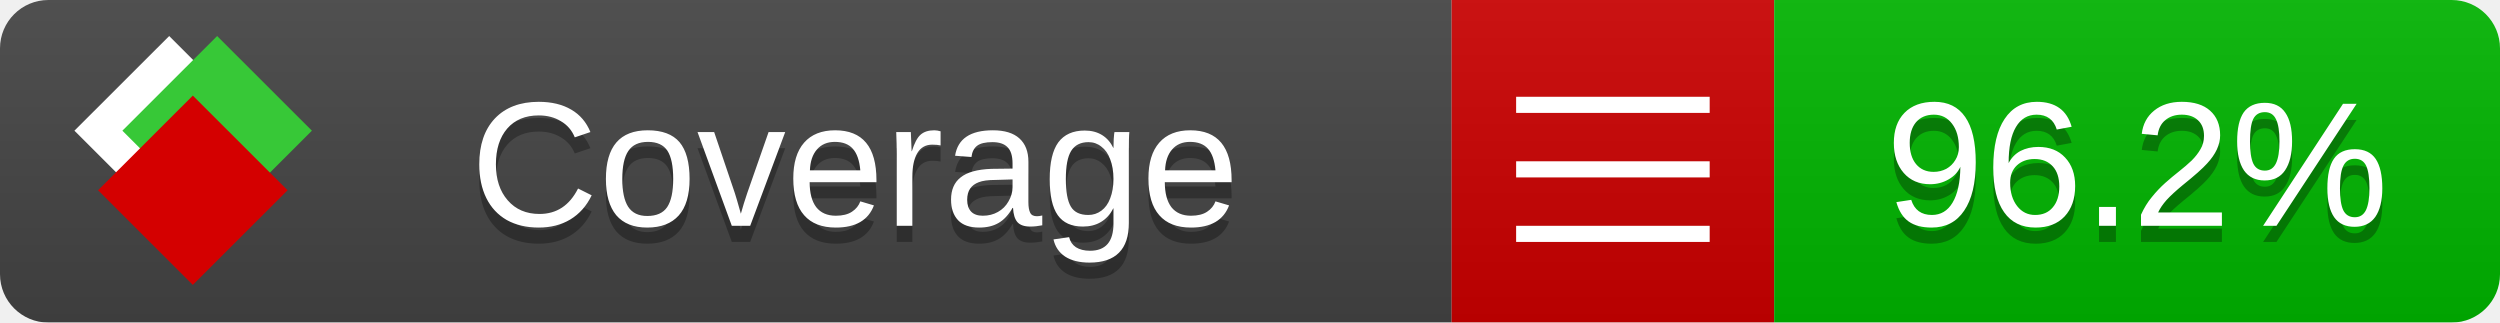
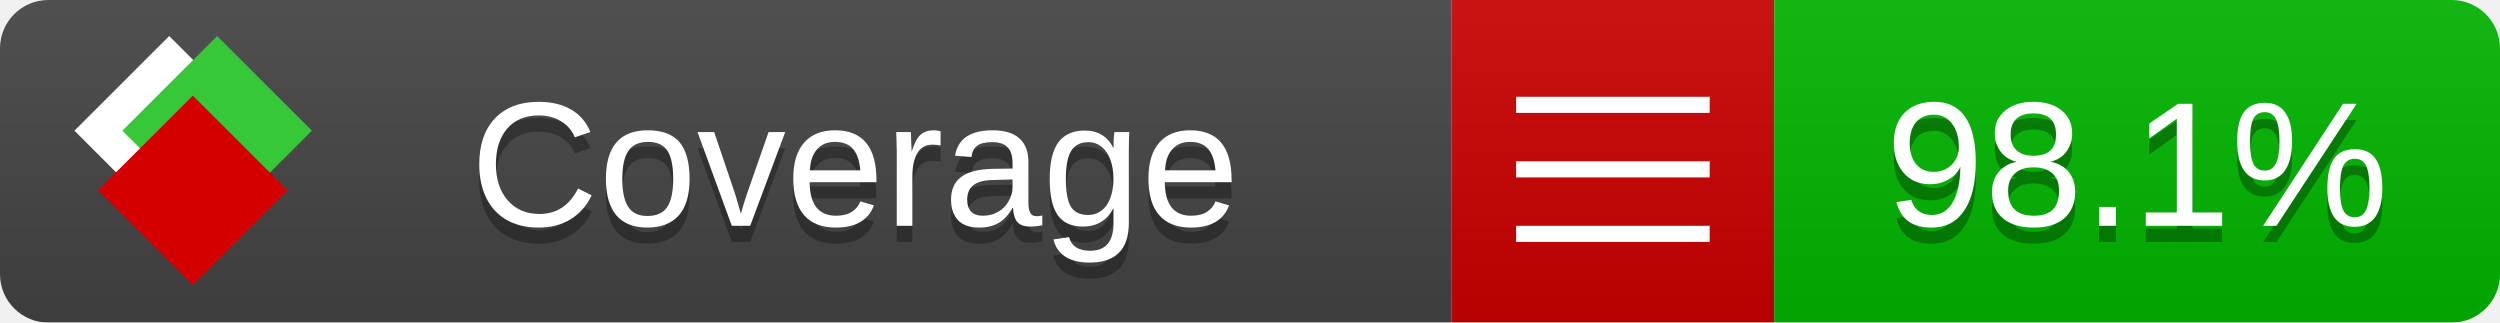
<svg xmlns="http://www.w3.org/2000/svg" xmlns:xlink="http://www.w3.org/1999/xlink" width="155" height="20">
  <style type="text/css">
          
            @keyframes fade1 {
                0% { visibility: visible; opacity: 1; }
               23% { visibility: visible; opacity: 1; }
               25% { visibility: hidden; opacity: 0; }
               48% { visibility: hidden; opacity: 0; }
               50% { visibility: hidden; opacity: 0; }
               73% { visibility: hidden; opacity: 0; }
               75% { visibility: hidden; opacity: 0; }
               98% { visibility: hidden; opacity: 0; }
              100% { visibility: visible; opacity: 1; }
            }
            @keyframes fade2 {
                0% { visibility: hidden; opacity: 0; }
               23% { visibility: hidden; opacity: 0; }
               25% { visibility: visible; opacity: 1; }
               48% { visibility: visible; opacity: 1; }
               50% { visibility: hidden; opacity: 0; }
               73% { visibility: hidden; opacity: 0; }
               75% { visibility: hidden; opacity: 0; }
               98% { visibility: hidden; opacity: 0; }
              100% { visibility: hidden; opacity: 0; }
            }
            @keyframes fade3 {
                0% { visibility: hidden; opacity: 0; }
               23% { visibility: hidden; opacity: 0; }
               25% { visibility: hidden; opacity: 0; }
               48% { visibility: hidden; opacity: 0; }
               50% { visibility: visible; opacity: 1; }
               73% { visibility: visible; opacity: 1; }
               75% { visibility: hidden; opacity: 0; }
               98% { visibility: hidden; opacity: 0; }
              100% { visibility: hidden; opacity: 0; }
            }
            @keyframes fade4 {
                0% { visibility: hidden; opacity: 0; }
               23% { visibility: hidden; opacity: 0; }
               25% { visibility: hidden; opacity: 0; }
               48% { visibility: hidden; opacity: 0; }
               50% { visibility: hidden; opacity: 0; }
               73% { visibility: hidden; opacity: 0; }
               75% { visibility: visible; opacity: 1; }
               98% { visibility: visible; opacity: 1; }
              100% { visibility: hidden; opacity: 0; }
            }
            .linecoverage {
                animation-duration: 15s;
                animation-name: fade1;
                animation-iteration-count: infinite;
            }
            .branchcoverage {
                animation-duration: 15s;
                animation-name: fade2;
                animation-iteration-count: infinite;
            }
            .methodcoverage {
                animation-duration: 15s;
                animation-name: fade3;
                animation-iteration-count: infinite;
            }
            .fullmethodcoverage {
                animation-duration: 15s;
                animation-name: fade4;
                animation-iteration-count: infinite;
            }
          
    </style>
  <defs>
    <linearGradient id="gradient" x2="0" y2="100%">
      <stop offset="0" stop-color="#bbb" stop-opacity=".1" />
      <stop offset="1" stop-opacity=".1" />
    </linearGradient>
    <linearGradient id="c">
      <stop offset="0" stop-color="#d40000" />
      <stop offset="1" stop-color="#ff2a2a" />
    </linearGradient>
    <linearGradient id="a">
      <stop offset="0" stop-color="#e0e0de" />
      <stop offset="1" stop-color="#fff" />
    </linearGradient>
    <linearGradient id="b">
      <stop offset="0" stop-color="#37c837" />
      <stop offset="1" stop-color="#217821" />
    </linearGradient>
    <linearGradient xlink:href="#a" id="e" x1="106.44" x2="69.96" y1="-11.96" y2="-46.84" gradientTransform="matrix(-.8426 -.00045 -.00045 -.8426 -94.27 -75.82)" gradientUnits="userSpaceOnUse" />
    <linearGradient xlink:href="#b" id="f" x1="56.19" x2="77.97" y1="-23.45" y2="10.62" gradientTransform="matrix(.8426 .00045 .00045 .8426 94.27 75.82)" gradientUnits="userSpaceOnUse" />
    <linearGradient xlink:href="#c" id="g" x1="79.98" x2="132.9" y1="10.79" y2="10.79" gradientTransform="matrix(.8426 .00045 .00045 .8426 94.27 75.82)" gradientUnits="userSpaceOnUse" />
    <mask id="mask">
      <rect width="155" height="20" rx="3" fill="#fff" />
    </mask>
    <g id="icon" transform="matrix(.04486 0 0 .04481 -.48 -.63)">
      <rect width="52.92" height="52.92" x="-109.72" y="-27.13" fill="url(#e)" transform="rotate(-135)" />
      <rect width="52.92" height="52.92" x="70.19" y="-39.18" fill="url(#f)" transform="rotate(45)" />
      <rect width="52.92" height="52.92" x="80.05" y="-15.74" fill="url(#g)" transform="rotate(45)" />
    </g>
  </defs>
  <g mask="url(#mask)">
    <rect x="0" y="0" width="90" height="20" fill="#444" />
    <rect x="90" y="0" width="20" height="20" fill="#c00" />
    <rect x="110" y="0" width="45" height="20" fill="#00B600" />
    <rect x="0" y="0" width="155" height="20" fill="url(#gradient)" />
  </g>
  <g>
    <path class="" stroke="#fff" d="M94 6.5 h12 M94 10.5 h12 M94 14.5 h12" />
  </g>
  <g fill="#fff" text-anchor="middle" font-family="Verdana,Arial,Geneva,sans-serif" font-size="11">
    <a xlink:href="https://github.com/danielpalme/ReportGenerator" target="_top">
      <use xlink:href="#icon" transform="translate(3,1) scale(3.5)" />
    </a>
    <text x="53" y="15" fill="#010101" fill-opacity=".3">Coverage</text>
    <text x="53" y="14" fill="#fff">Coverage</text>
-     <text class="" x="132.5" y="15" fill="#010101" fill-opacity=".3">96.2%</text>
-     <text class="" x="132.5" y="14">96.2%</text>
+     <text class="" x="132.5" y="15" fill="#010101" fill-opacity=".3">98.1%</text>
+     <text class="" x="132.5" y="14">98.1%</text>
  </g>
  <g>
    <rect class="" x="90" y="0" width="65" height="20" fill-opacity="0" />
  </g>
</svg>
